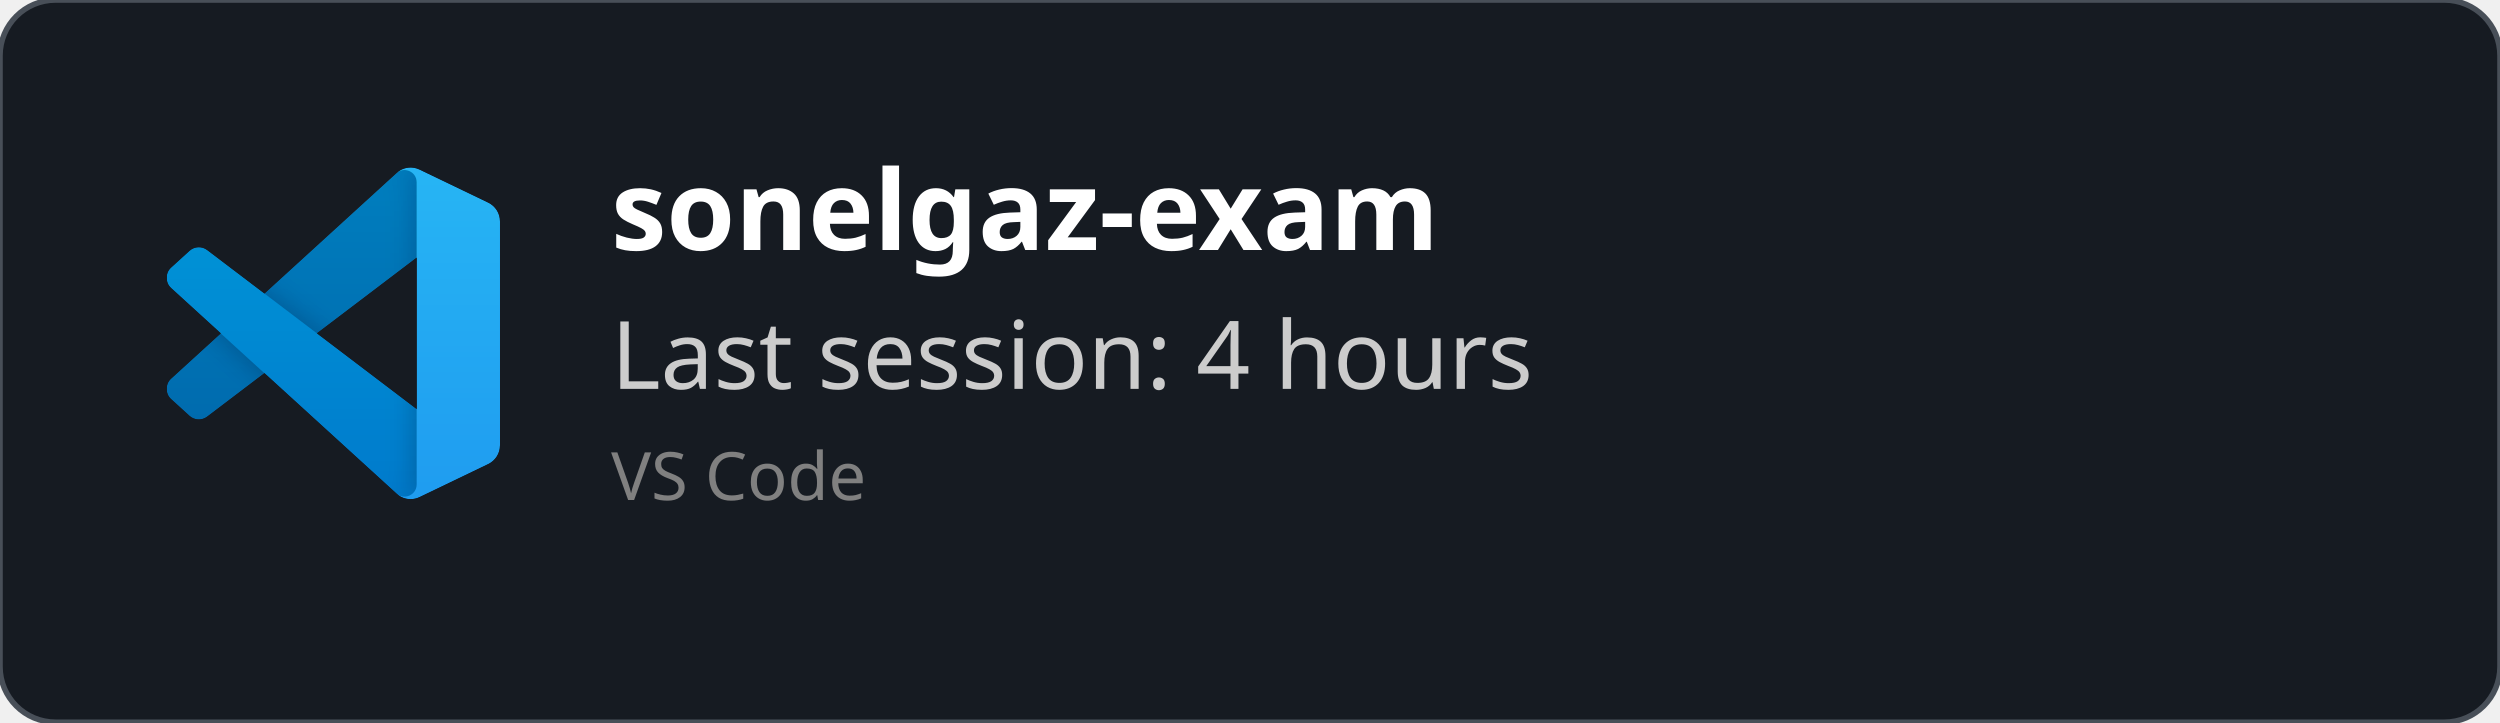
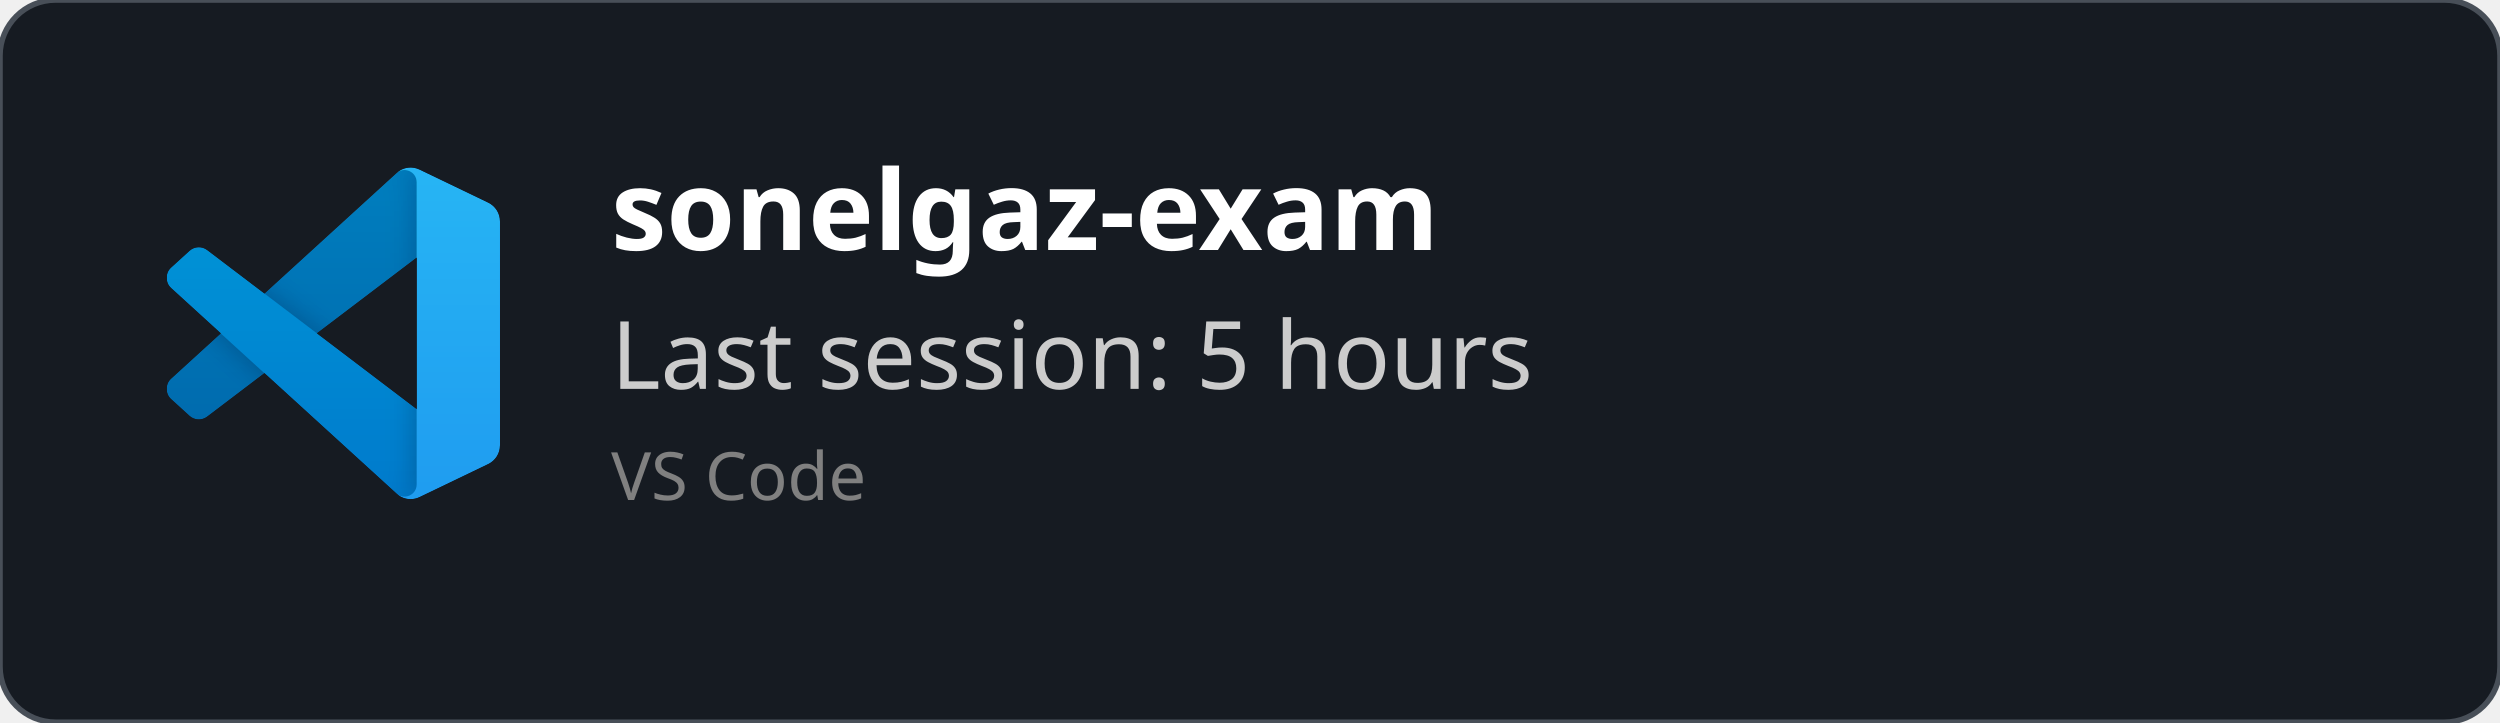
<svg xmlns="http://www.w3.org/2000/svg" width="450" height="130" viewBox="0 0 450 130" fill="none" role="img">
  <style>
    *{
        font-family: 'Segoe UI', Ubuntu, monospace
    }
    </style>
  <defs>
    <clipPath id="horizontalClip" x="20" y="20" width="500" height="200">
      <rect x="90" y="20" width="300" height="50" />
    </clipPath>
  </defs>
  <rect width="450" height="130" fill="rgba(22,27,34)" stroke="#484f58" stroke-width="1" fill-opacity="1" stroke-opacity="1" x="0" y="0" rx="10px" ry="10px">
    </rect>
  <svg width="60" height="60" x="30" y="30" viewBox="0 0 100 100" fill="none" id="vscode">
    <mask id="mask0" mask-type="alpha" maskUnits="userSpaceOnUse" x="0" y="0" width="100" height="100">
      <path fill-rule="evenodd" clip-rule="evenodd" d="M70.912 99.317C72.487 99.931 74.283 99.891 75.873 99.126L96.461 89.22C98.624 88.179 100 85.989 100 83.587V16.413C100 14.011 98.624 11.822 96.461 10.781L75.873 0.874C73.786 -0.13 71.345 0.116 69.513 1.447C69.252 1.637 69.003 1.849 68.769 2.083L29.355 38.041L12.187 25.01C10.589 23.797 8.354 23.896 6.869 25.246L1.363 30.255C-0.453 31.906 -0.455 34.763 1.359 36.417L16.247 50L1.359 63.583C-0.455 65.237 -0.453 68.094 1.363 69.745L6.869 74.754C8.354 76.104 10.589 76.204 12.187 74.99L29.355 61.959L68.769 97.917C69.392 98.541 70.125 99.01 70.912 99.317ZM75.015 27.299L45.109 50L75.015 72.701V27.299Z" fill="white" />
    </mask>
    <g mask="url(#mask0)">
      <path d="M96.461 10.796L75.857 0.876C73.472 -0.273 70.622 0.212 68.75 2.083L1.299 63.583C-0.516 65.237 -0.514 68.094 1.303 69.745L6.813 74.754C8.298 76.104 10.535 76.204 12.134 74.99L93.361 13.37C96.086 11.303 100 13.246 100 16.667V16.427C100 14.027 98.625 11.838 96.461 10.796Z" fill="#0065A9" />
      <g filter="url(#filter0_d)">
        <path d="M96.461 89.204L75.857 99.124C73.472 100.273 70.622 99.788 68.75 97.917L1.299 36.417C-0.516 34.763 -0.514 31.906 1.303 30.255L6.813 25.246C8.298 23.896 10.535 23.796 12.134 25.009L93.361 86.63C96.086 88.697 100 86.754 100 83.333V83.573C100 85.974 98.625 88.162 96.461 89.204Z" fill="#007ACC" />
      </g>
      <g filter="url(#filter1_d)">
        <path d="M75.858 99.126C73.472 100.274 70.622 99.788 68.75 97.917C71.056 100.223 75 98.59 75 95.328V4.672C75 1.41 71.056 -0.223 68.75 2.083C70.622 0.211 73.472 -0.274 75.858 0.874L96.459 10.781C98.623 11.822 100 14.011 100 16.413V83.587C100 85.989 98.623 88.179 96.459 89.22L75.858 99.126Z" fill="#1F9CF0" />
      </g>
      <g style="mix-blend-mode:overlay" opacity="0.25">
        <path fill-rule="evenodd" clip-rule="evenodd" d="M70.851 99.317C72.426 99.931 74.222 99.891 75.812 99.126L96.4 89.22C98.563 88.179 99.939 85.989 99.939 83.587V16.413C99.939 14.011 98.564 11.822 96.4 10.781L75.812 0.874C73.725 -0.13 71.284 0.116 69.453 1.447C69.191 1.637 68.942 1.849 68.708 2.083L29.294 38.041L12.126 25.01C10.528 23.796 8.293 23.896 6.809 25.246L1.302 30.255C-0.513 31.906 -0.515 34.763 1.298 36.417L16.186 50L1.298 63.583C-0.515 65.237 -0.513 68.094 1.302 69.745L6.809 74.754C8.293 76.104 10.528 76.204 12.126 74.99L29.294 61.959L68.708 97.917C69.332 98.54 70.064 99.01 70.851 99.317ZM74.954 27.299L45.048 50L74.954 72.701V27.299Z" fill="url(#paint0_linear)" />
      </g>
    </g>
    <defs>
      <filter id="filter0_d" x="-8.394" y="15.829" width="116.727" height="92.246" filterUnits="userSpaceOnUse" color-interpolation-filters="sRGB">
        <feFlood flood-opacity="0" result="BackgroundImageFix" />
        <feColorMatrix in="SourceAlpha" type="matrix" values="0 0 0 0 0 0 0 0 0 0 0 0 0 0 0 0 0 0 127 0" />
        <feOffset />
        <feGaussianBlur stdDeviation="4.167" />
        <feColorMatrix type="matrix" values="0 0 0 0 0 0 0 0 0 0 0 0 0 0 0 0 0 0 0.25 0" />
        <feBlend mode="overlay" in2="BackgroundImageFix" result="effect1_dropShadow" />
        <feBlend mode="normal" in="SourceGraphic" in2="effect1_dropShadow" result="shape" />
      </filter>
      <filter id="filter1_d" x="60.417" y="-8.076" width="47.917" height="116.151" filterUnits="userSpaceOnUse" color-interpolation-filters="sRGB">
        <feFlood flood-opacity="0" result="BackgroundImageFix" />
        <feColorMatrix in="SourceAlpha" type="matrix" values="0 0 0 0 0 0 0 0 0 0 0 0 0 0 0 0 0 0 127 0" />
        <feOffset />
        <feGaussianBlur stdDeviation="4.167" />
        <feColorMatrix type="matrix" values="0 0 0 0 0 0 0 0 0 0 0 0 0 0 0 0 0 0 0.25 0" />
        <feBlend mode="overlay" in2="BackgroundImageFix" result="effect1_dropShadow" />
        <feBlend mode="normal" in="SourceGraphic" in2="effect1_dropShadow" result="shape" />
      </filter>
      <linearGradient id="paint0_linear" x1="49.939" y1="0.258" x2="49.939" y2="99.742" gradientUnits="userSpaceOnUse">
        <stop stop-color="white" />
        <stop offset="1" stop-color="white" stop-opacity="0" />
      </linearGradient>
    </defs>
  </svg>
  <text x="110" y="45" font-size="20" clip-path="url(#horizontalClip)" font-weight="bold" font-family="Ubuntu" fill="white">
    sonelgaz-exam
    </text>
  <text x="110" y="70" font-size="17px" font-family="Ubuntu" fill="#ccc">
-     Last session: 4 hours
+     Last session: 5 hours
    </text>
  <text x="110" y="90" font-size="12px" font-family="Ubuntu" fill="grey">
    VS Code
    </text>
</svg>
